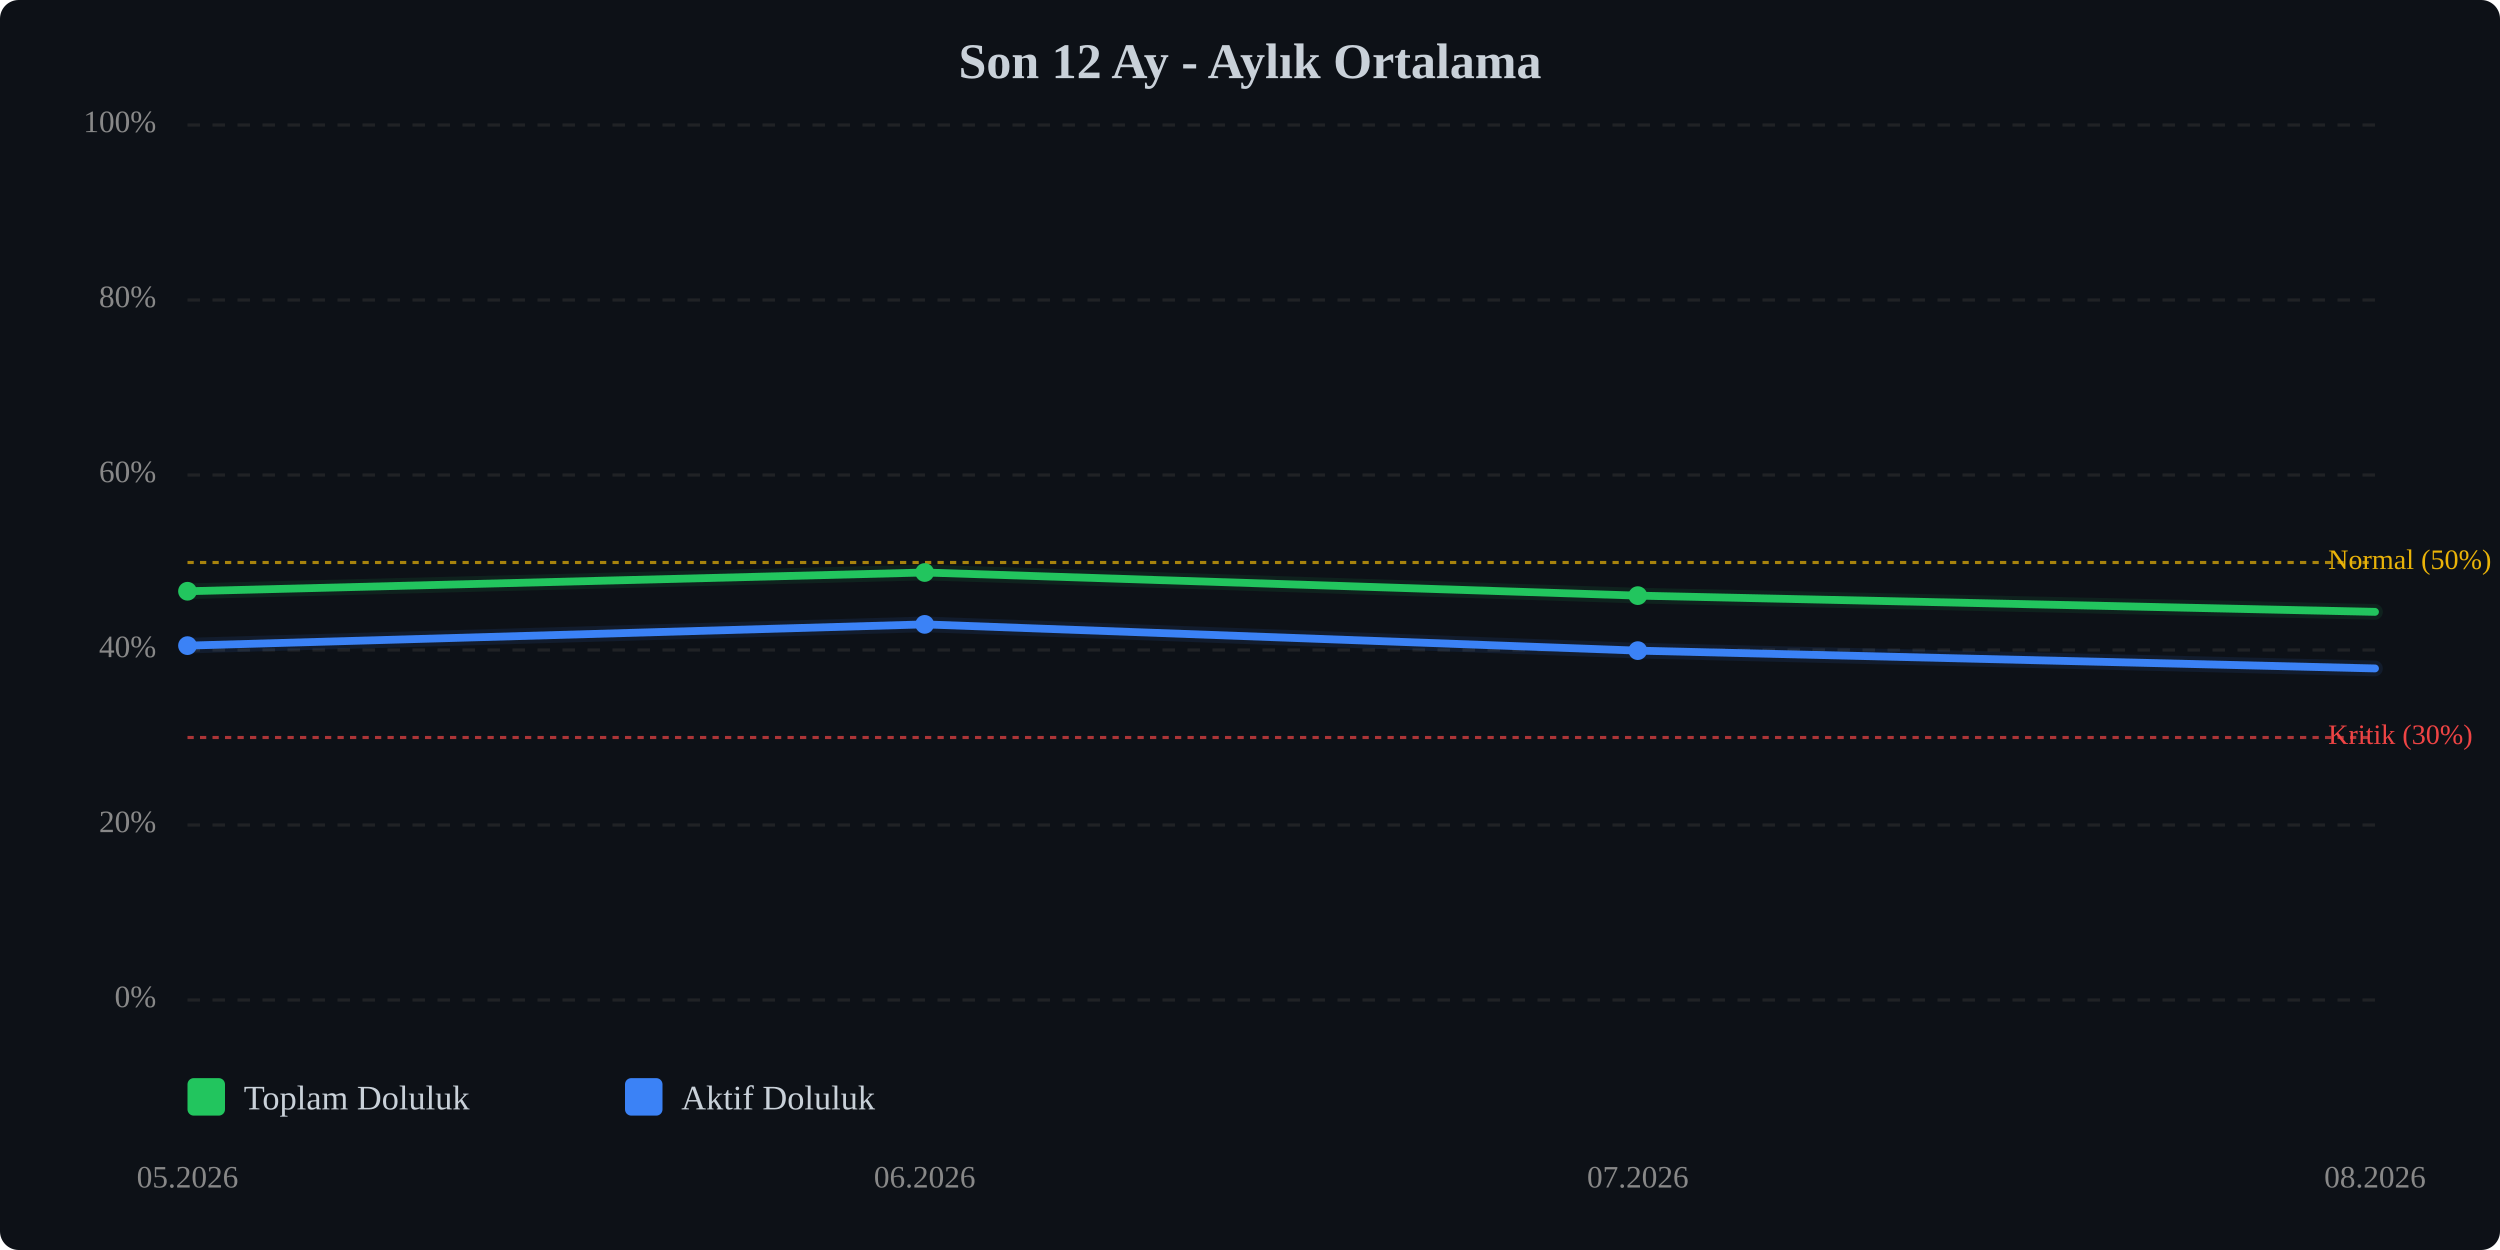
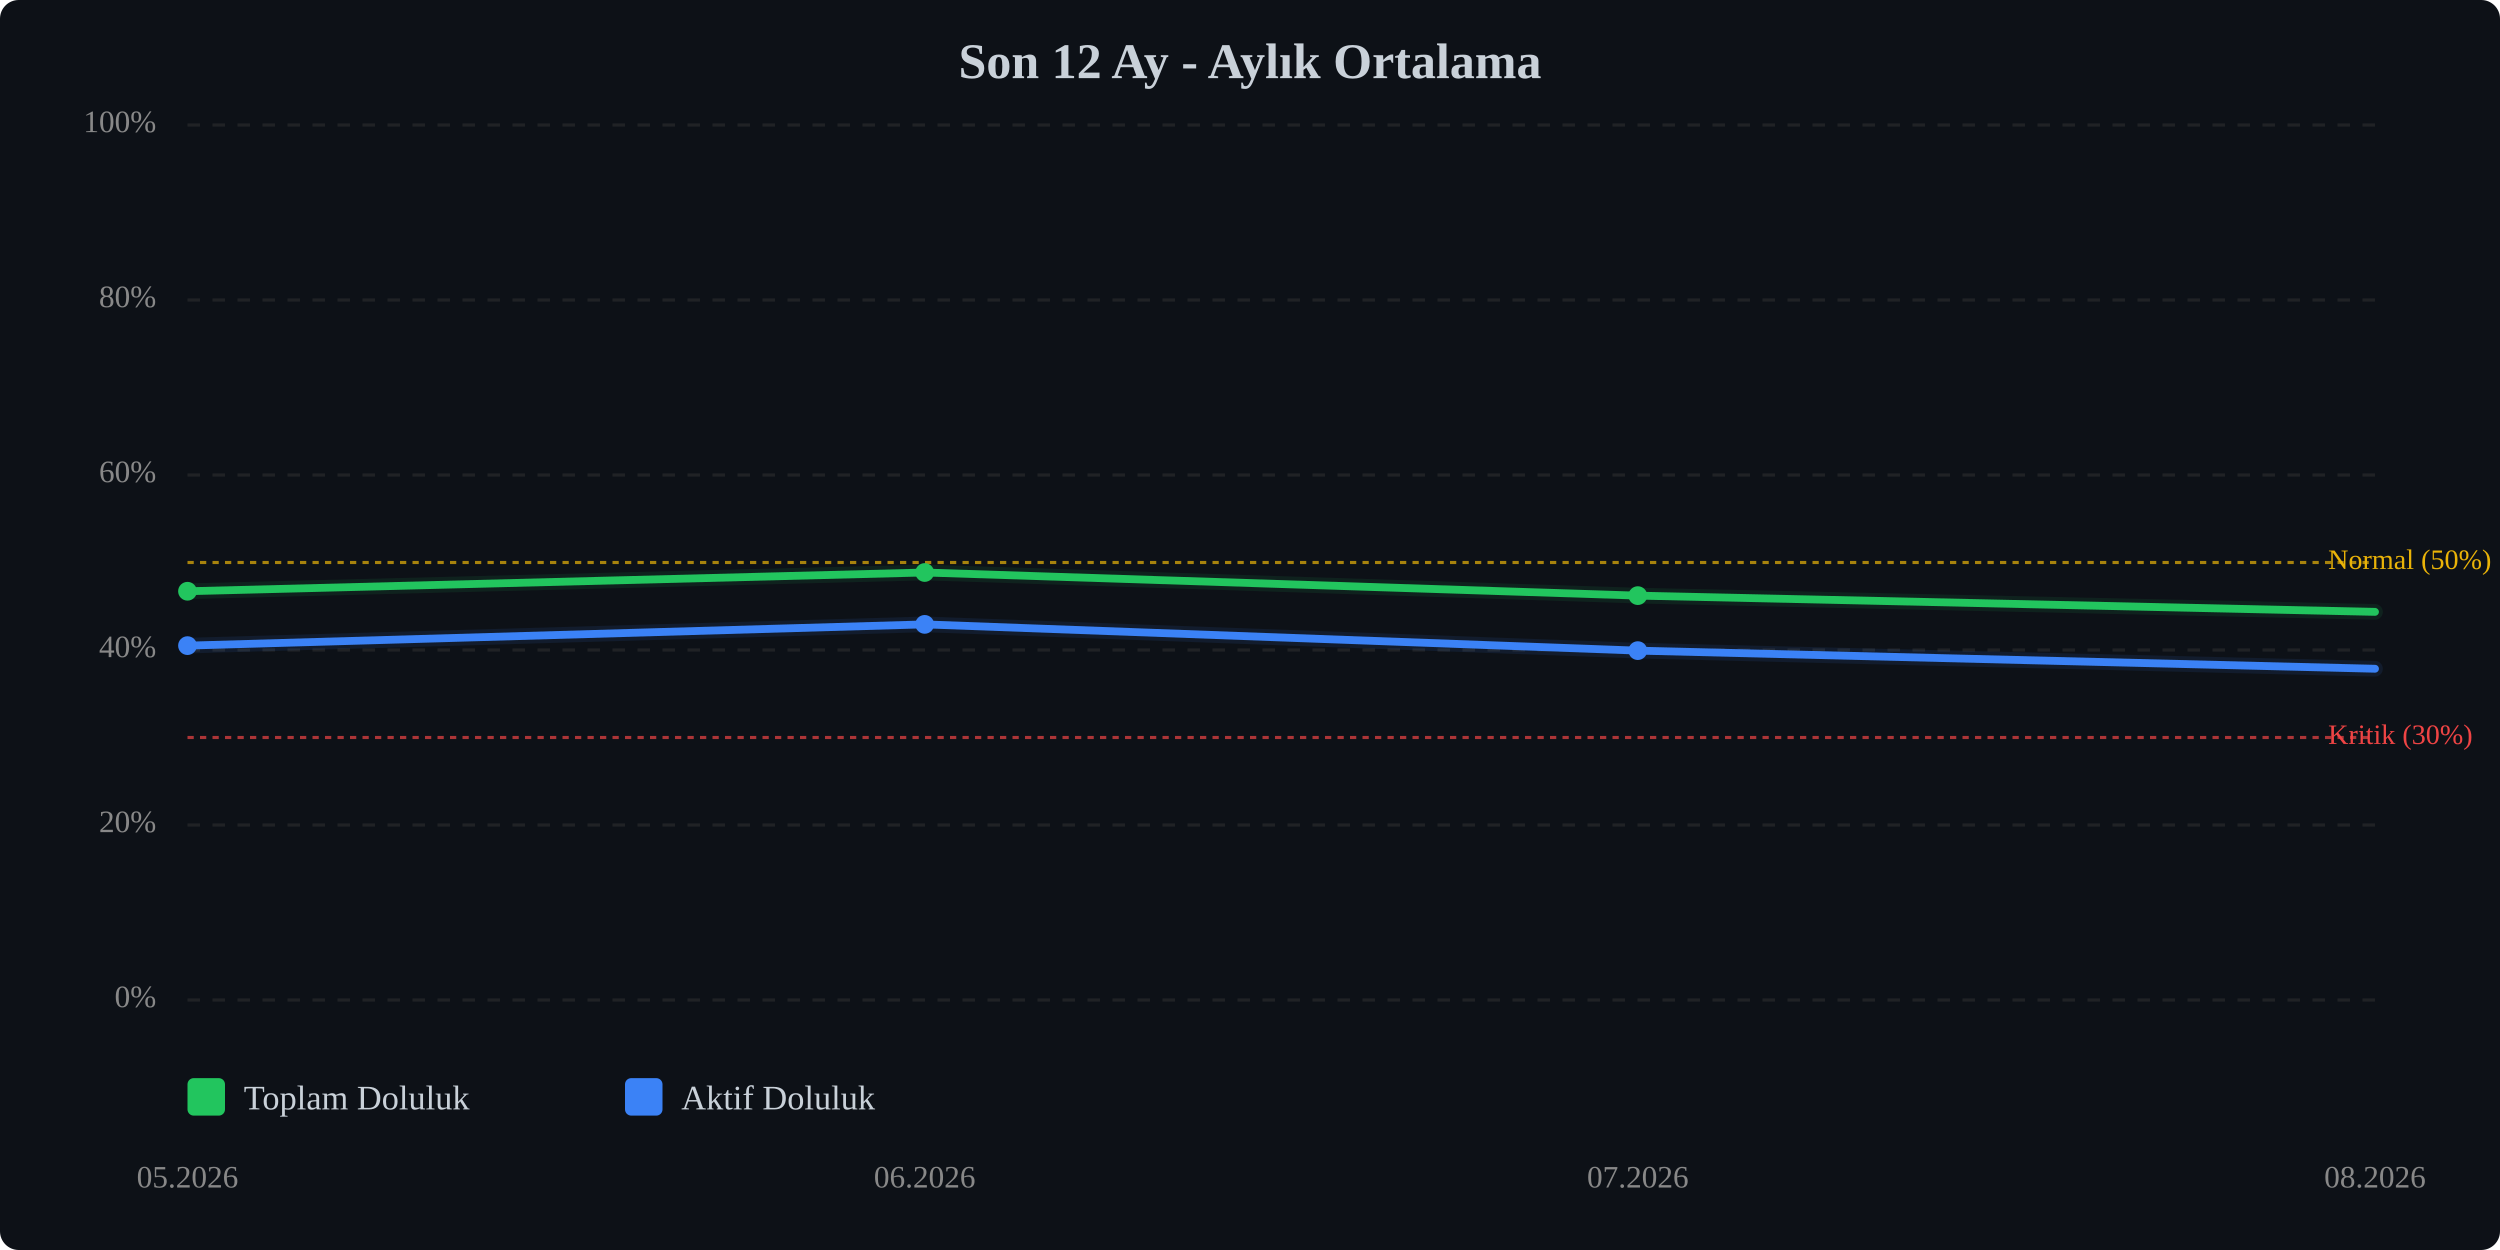
<svg xmlns="http://www.w3.org/2000/svg" viewBox="0 0 800 400" width="100%" style="max-width:800px;">
  <rect width="800" height="400" fill="#0d1117" rx="6" />
  <text x="400.0" y="25" text-anchor="middle" font-size="16" font-weight="bold" fill="#c9d1d9">Son 12 Ay - Aylık Ortalama</text>
  <line x1="60" y1="320.0" x2="760" y2="320.0" stroke="#333" stroke-width="1" stroke-dasharray="4,4" opacity="0.5" />
  <text x="50" y="320.0" text-anchor="end" dominant-baseline="middle" font-size="10" fill="#888">0%</text>
  <line x1="60" y1="264.0" x2="760" y2="264.0" stroke="#333" stroke-width="1" stroke-dasharray="4,4" opacity="0.5" />
  <text x="50" y="264.0" text-anchor="end" dominant-baseline="middle" font-size="10" fill="#888">20%</text>
  <line x1="60" y1="208.0" x2="760" y2="208.0" stroke="#333" stroke-width="1" stroke-dasharray="4,4" opacity="0.5" />
  <text x="50" y="208.0" text-anchor="end" dominant-baseline="middle" font-size="10" fill="#888">40%</text>
  <line x1="60" y1="152.0" x2="760" y2="152.0" stroke="#333" stroke-width="1" stroke-dasharray="4,4" opacity="0.5" />
  <text x="50" y="152.0" text-anchor="end" dominant-baseline="middle" font-size="10" fill="#888">60%</text>
  <line x1="60" y1="96.0" x2="760" y2="96.0" stroke="#333" stroke-width="1" stroke-dasharray="4,4" opacity="0.5" />
  <text x="50" y="96.0" text-anchor="end" dominant-baseline="middle" font-size="10" fill="#888">80%</text>
  <line x1="60" y1="40.0" x2="760" y2="40.0" stroke="#333" stroke-width="1" stroke-dasharray="4,4" opacity="0.5" />
  <text x="50" y="40.0" text-anchor="end" dominant-baseline="middle" font-size="10" fill="#888">100%</text>
  <line x1="60" y1="236.0" x2="760" y2="236.0" stroke="#ef4444" stroke-width="1" stroke-dasharray="2,2" opacity="0.7" />
  <text x="745" y="236.0" dominant-baseline="middle" font-size="9" fill="#ef4444">Kritik (30%)</text>
  <line x1="60" y1="180.0" x2="760" y2="180.0" stroke="#eab308" stroke-width="1" stroke-dasharray="2,2" opacity="0.7" />
  <text x="745" y="180.0" dominant-baseline="middle" font-size="9" fill="#eab308">Normal (50%)</text>
  <polyline points="60.0,189.2 295.9,183.2 524.1,190.6 760.0,195.8" fill="none" stroke="#22c55e" stroke-width="2.5" stroke-linecap="round" stroke-linejoin="round" />
  <polyline points="60.0,189.2 295.9,183.2 524.1,190.6 760.0,195.8" fill="none" stroke="#22c55e" stroke-width="5" opacity="0.1" stroke-linecap="round" stroke-linejoin="round" />
-   <polyline points="60.0,206.6 295.9,199.8 524.1,208.2 760.0,213.9" fill="none" stroke="#3b82f6" stroke-width="2.5" stroke-linecap="round" stroke-linejoin="round" />
-   <polyline points="60.0,206.6 295.9,199.8 524.1,208.2 760.0,213.9" fill="none" stroke="#3b82f6" stroke-width="5" opacity="0.1" stroke-linecap="round" stroke-linejoin="round" />
+   <polyline points="60.0,206.6 295.9,199.8 524.1,208.2 760.0,214.0" fill="none" stroke="#3b82f6" stroke-width="2.5" stroke-linecap="round" stroke-linejoin="round" />
+   <polyline points="60.0,206.6 295.9,199.8 524.1,208.2 760.0,214.0" fill="none" stroke="#3b82f6" stroke-width="5" opacity="0.1" stroke-linecap="round" stroke-linejoin="round" />
  <circle cx="60.0" cy="189.2" r="3" fill="#22c55e" />
  <circle cx="295.9" cy="183.2" r="3" fill="#22c55e" />
  <circle cx="524.1" cy="190.6" r="3" fill="#22c55e" />
  <circle cx="60.0" cy="206.6" r="3" fill="#3b82f6" />
  <circle cx="295.9" cy="199.8" r="3" fill="#3b82f6" />
  <circle cx="524.1" cy="208.2" r="3" fill="#3b82f6" />
  <text x="60.0" y="380" text-anchor="middle" font-size="10" fill="#888">05.2026</text>
  <text x="295.9" y="380" text-anchor="middle" font-size="10" fill="#888">06.2026</text>
  <text x="524.1" y="380" text-anchor="middle" font-size="10" fill="#888">07.2026</text>
  <text x="760.0" y="380" text-anchor="middle" font-size="10" fill="#888">08.2026</text>
  <g transform="translate(60, 345)">
    <rect x="0" y="0" width="12" height="12" fill="#22c55e" rx="2" />
    <text x="18" y="10" font-size="11" fill="#c9d1d9">Toplam Doluluk</text>
    <rect x="140" y="0" width="12" height="12" fill="#3b82f6" rx="2" />
    <text x="158" y="10" font-size="11" fill="#c9d1d9">Aktif Doluluk</text>
  </g>
</svg>
